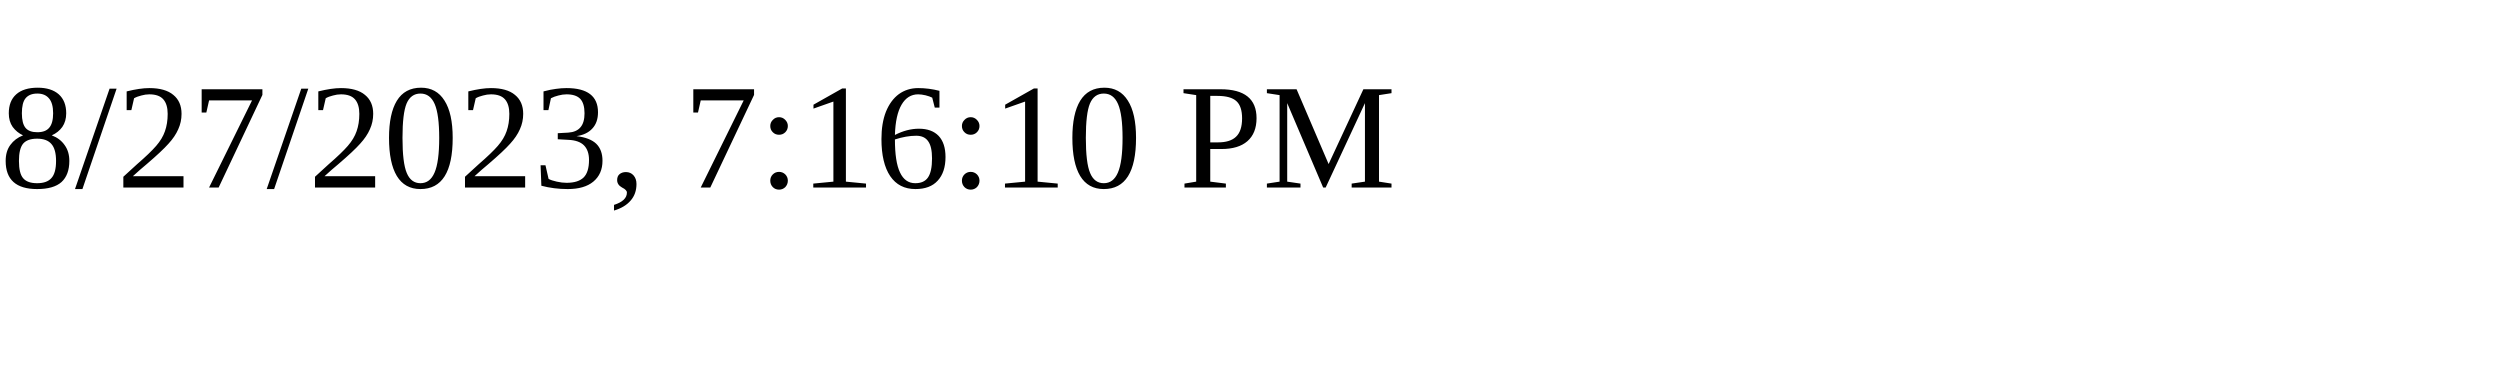
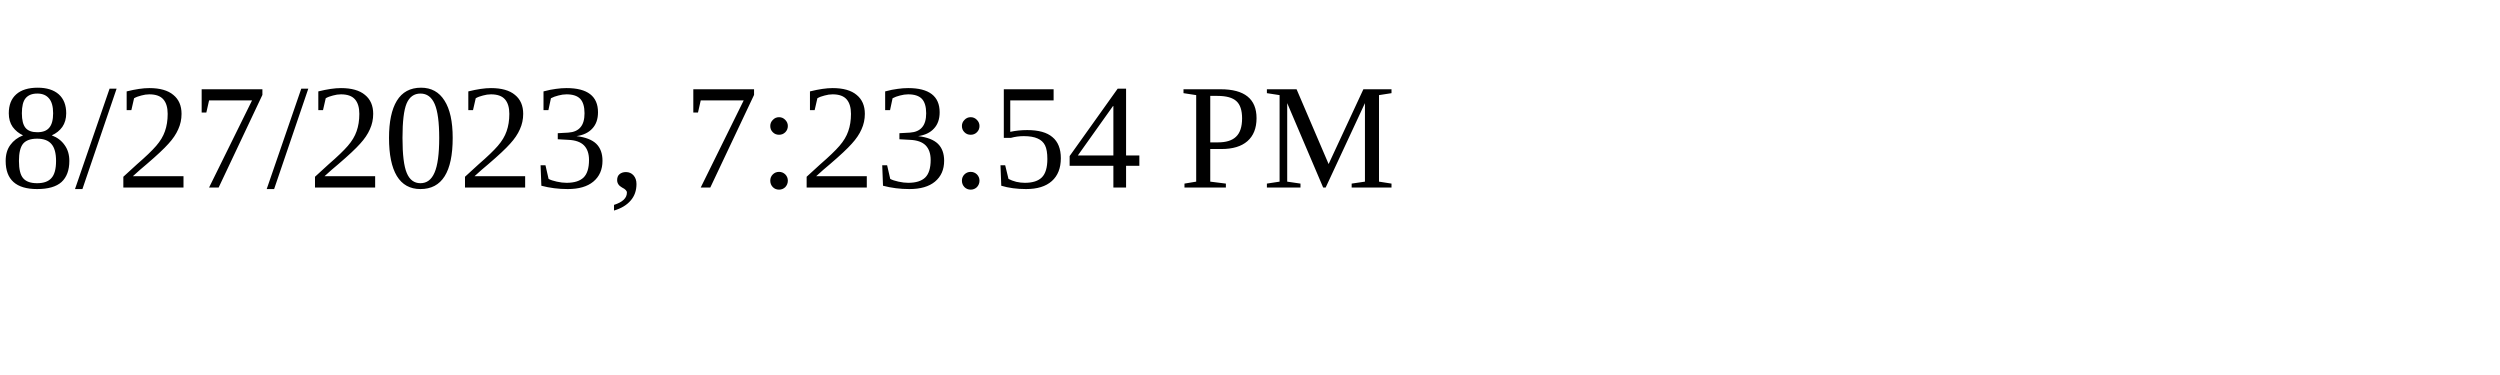
<svg xmlns="http://www.w3.org/2000/svg" height="30" width="200">
-   <text x="0" y="15">8/27/2023, 7:16:10 PM</text>
+   <text x="0" y="15">8/27/2023, 7:23:54 PM</text>
</svg>
